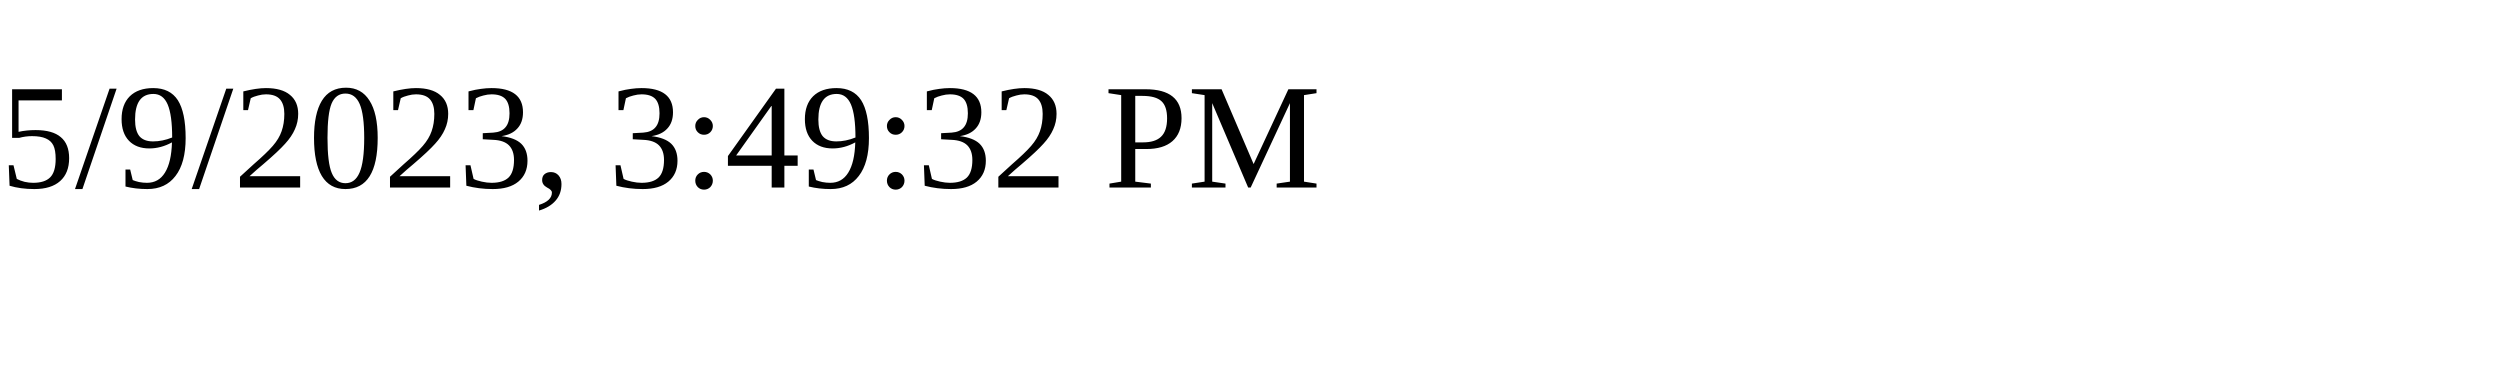
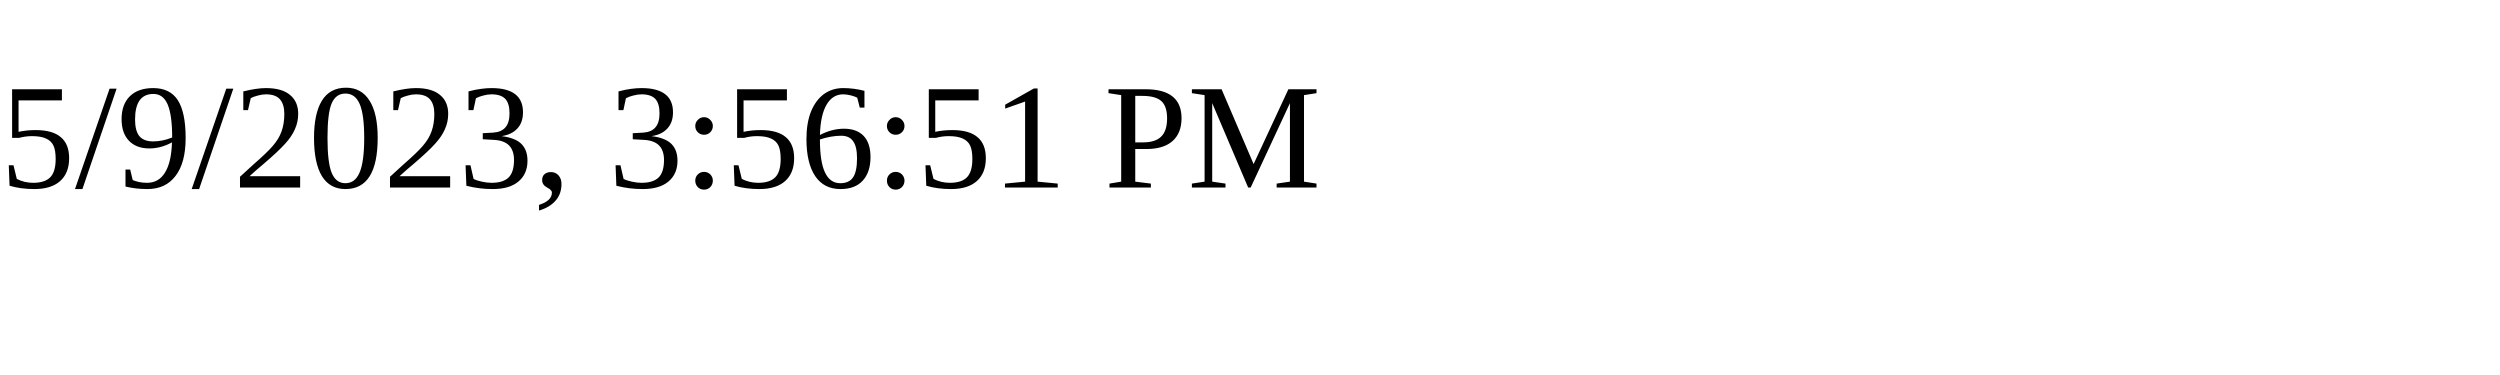
<svg xmlns="http://www.w3.org/2000/svg" height="30" width="200">
-   <text x="0" y="15">5/9/2023, 3:49:32 PM</text>
+   <text x="0" y="15">5/9/2023, 3:56:51 PM</text>
</svg>
